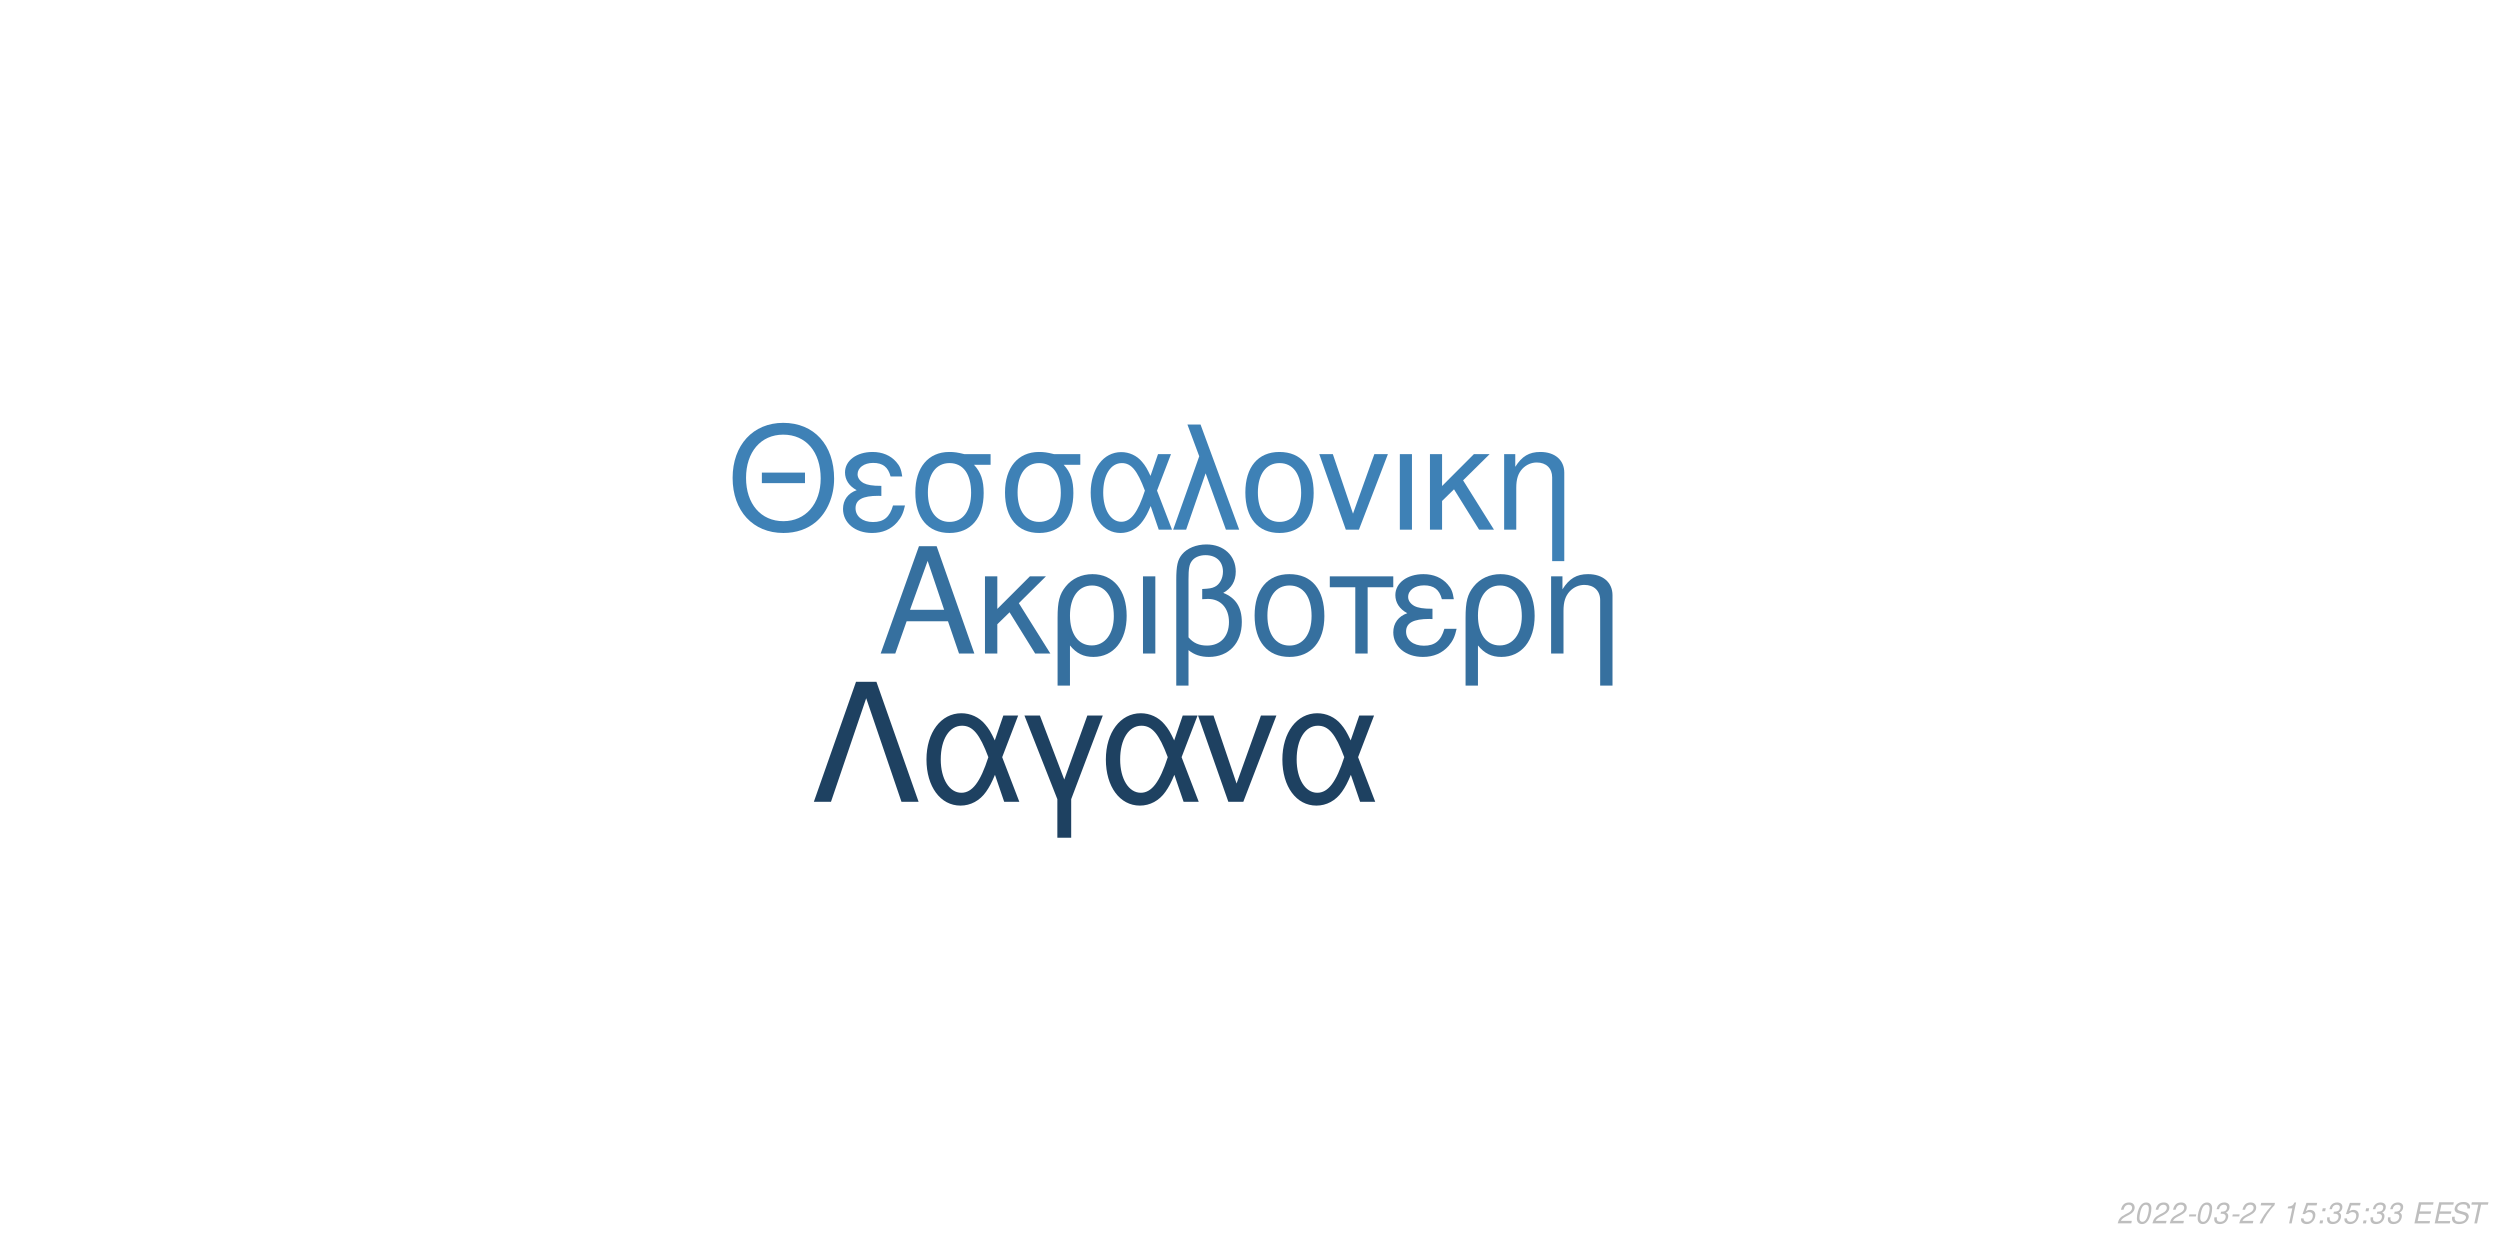
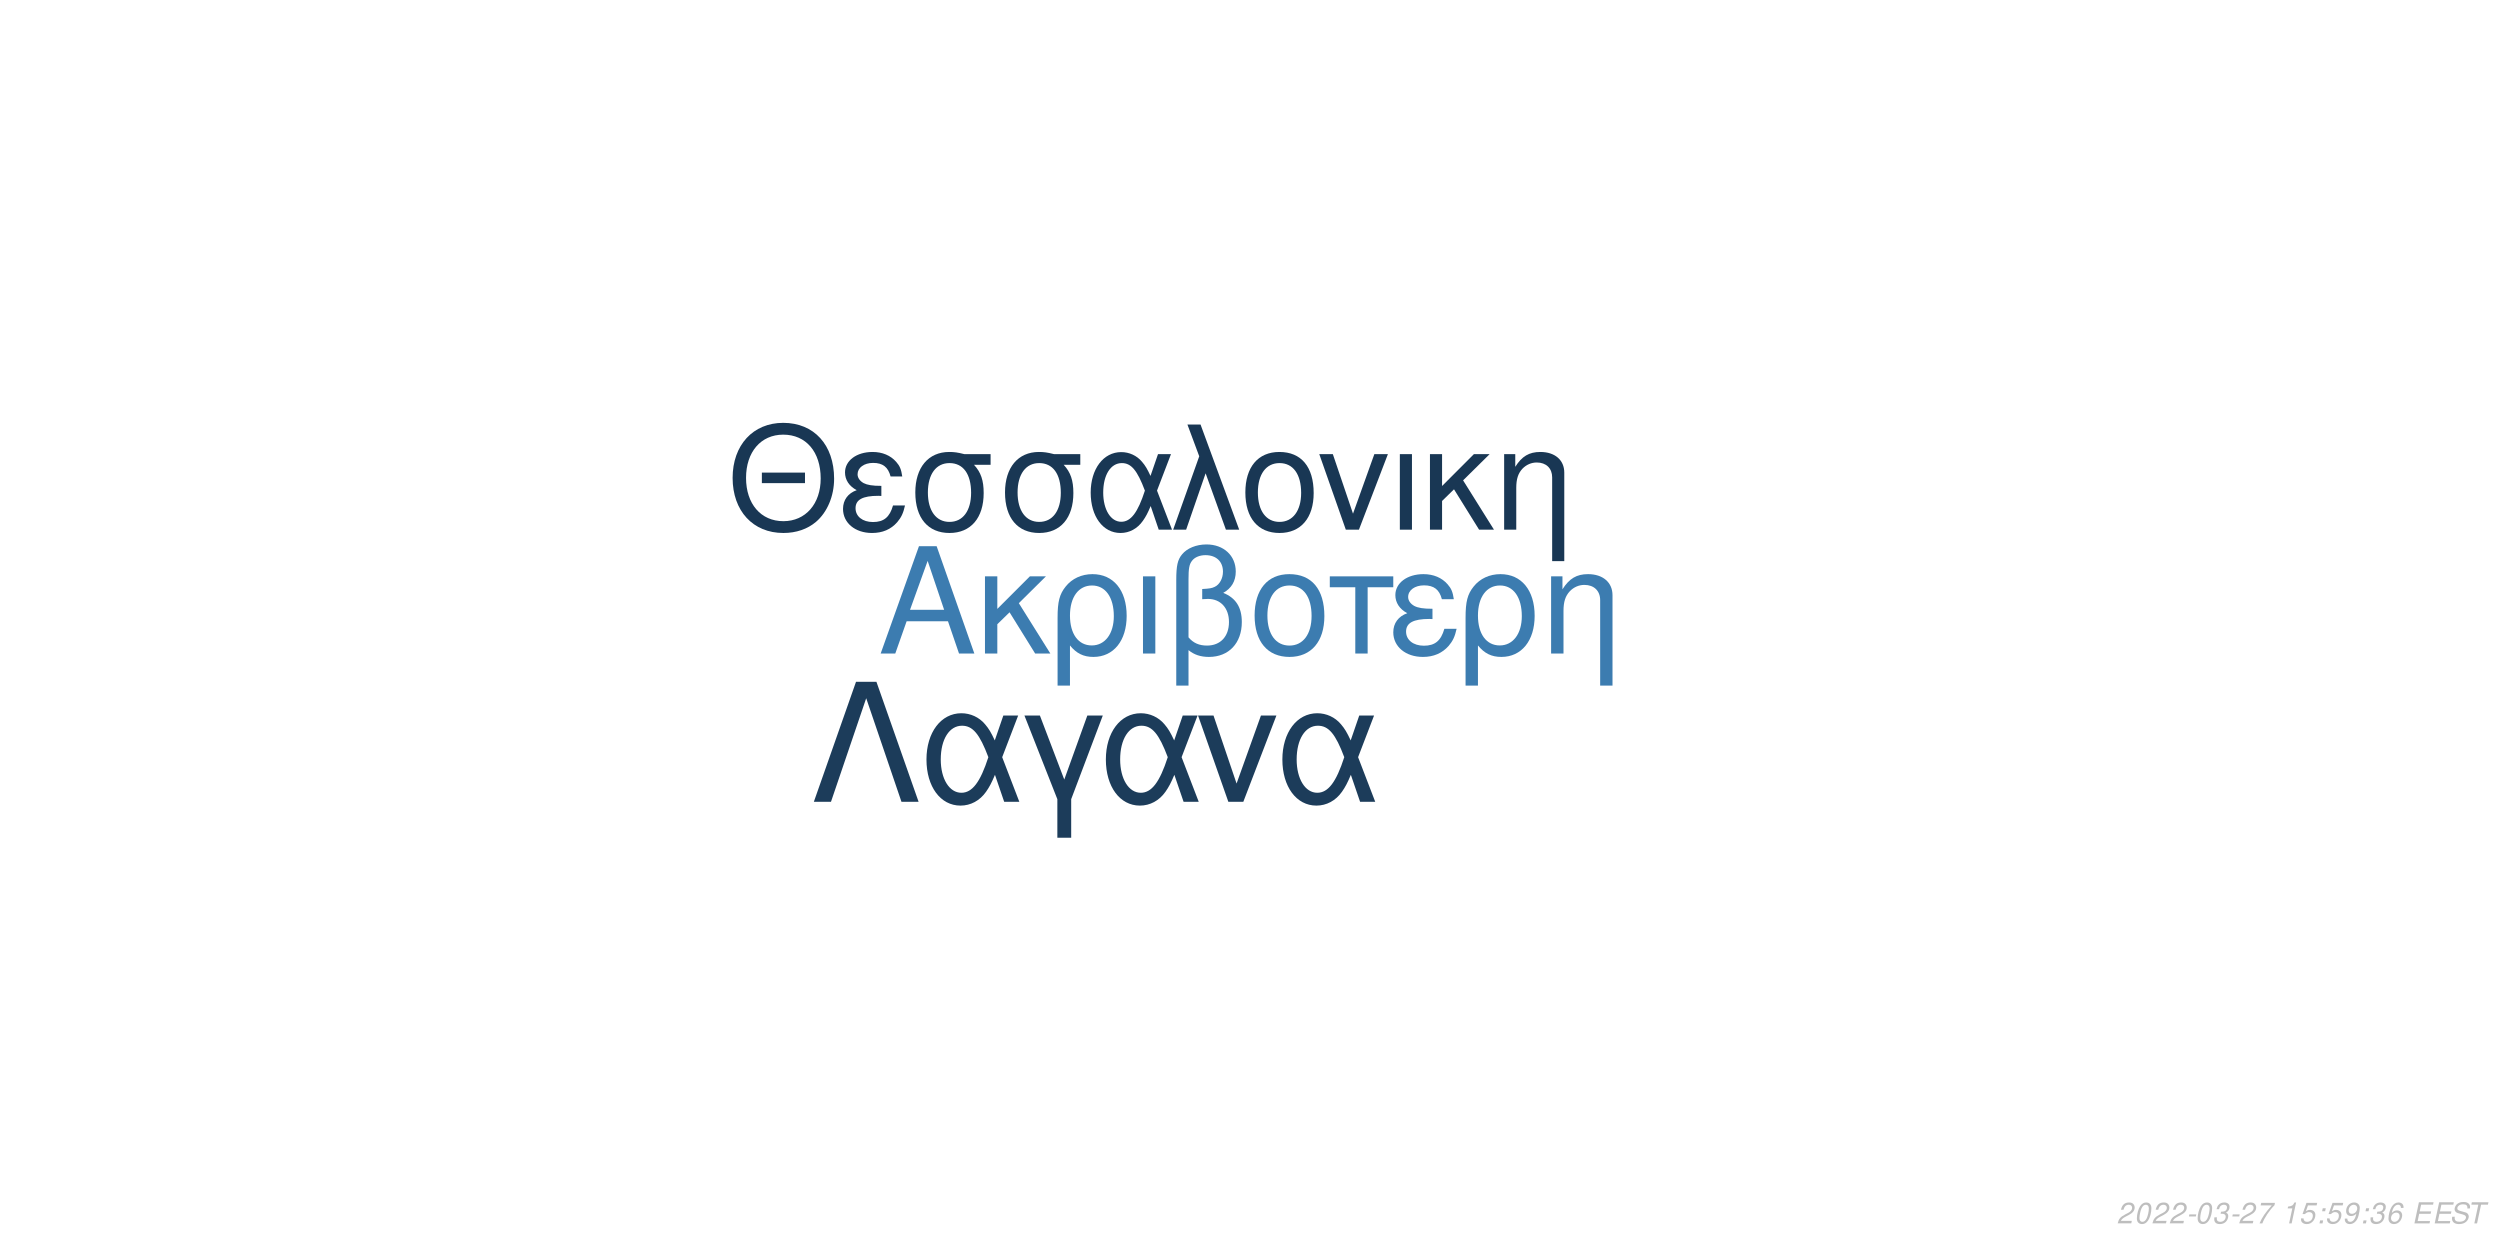
<svg xmlns="http://www.w3.org/2000/svg" xmlns:xlink="http://www.w3.org/1999/xlink" width="864pt" height="432pt" viewBox="0 0 864 432" version="1.1">
  <defs>
    <g>
      <symbol overflow="visible" id="glyph0-0">
        <path style="stroke:none;" d="" />
      </symbol>
      <symbol overflow="visible" id="glyph0-1">
        <path style="stroke:none;" d="M 24.125 -11.141 L 27.938 0 L 33.234 0 L 20.203 -37.094 L 14.094 -37.094 L 0.859 0 L 5.906 0 L 9.828 -11.141 Z M 22.797 -15.109 L 11 -15.109 L 17.094 -32.016 Z M 22.797 -15.109 " />
      </symbol>
      <symbol overflow="visible" id="glyph0-2">
        <path style="stroke:none;" d="M 7.172 -15.422 L 7.172 -26.672 L 2.906 -26.672 L 2.906 0 L 7.172 0 L 7.172 -10.125 L 11.406 -14.25 L 20.25 0 L 25.5 0 L 14.609 -17.406 L 23.969 -26.672 L 18.422 -26.672 Z M 7.172 -15.422 " />
      </symbol>
      <symbol overflow="visible" id="glyph0-3">
        <path style="stroke:none;" d="M 3 11.094 L 7.281 11.094 L 7.281 -2.797 C 9.516 -0.047 11.953 1.172 15.375 1.172 C 22.344 1.172 26.875 -4.422 26.875 -13.031 C 26.875 -21.891 22.297 -27.438 15.062 -27.438 C 11.297 -27.438 7.984 -25.906 5.797 -23.156 C 3.672 -20.516 3 -17.969 3 -12.359 Z M 14.906 -23.516 C 19.547 -23.516 22.438 -19.438 22.438 -12.922 C 22.438 -6.812 19.391 -2.797 14.812 -2.797 C 10.172 -2.797 7.281 -6.766 7.281 -13.125 C 7.281 -19.484 10.234 -23.516 14.906 -23.516 Z M 14.906 -23.516 " />
      </symbol>
      <symbol overflow="visible" id="glyph0-4">
        <path style="stroke:none;" d="M 3.516 0 L 7.781 0 L 7.781 -26.672 L 3.516 -26.672 Z M 3.516 0 " />
      </symbol>
      <symbol overflow="visible" id="glyph0-5">
        <path style="stroke:none;" d="M 4.016 11.094 L 8.25 11.094 L 8.25 -1.172 C 10.172 0.406 12.422 1.172 15.312 1.172 C 22.188 1.172 26.672 -3.609 26.672 -10.891 C 26.672 -15.984 24.578 -19.234 20.25 -20.969 C 23.109 -22.547 24.578 -25.031 24.578 -28.344 C 24.578 -33.844 20.406 -37.703 14.453 -37.703 C 10.938 -37.703 7.734 -36.391 6 -34.25 C 4.484 -32.422 4.016 -30.328 4.016 -25.391 Z M 8.25 -25.656 C 8.25 -29.359 8.5 -30.844 9.469 -32.062 C 10.375 -33.281 12.156 -34 14.094 -34 C 17.812 -34 20.156 -31.812 20.156 -28.297 C 20.156 -25.953 18.984 -23.812 17.297 -23.047 C 16.281 -22.547 15.469 -22.438 12.984 -22.297 L 12.984 -18.781 C 13.734 -18.828 14.344 -18.875 14.969 -18.875 C 19.344 -18.875 22.234 -15.719 22.234 -10.891 C 22.234 -5.906 19.281 -2.75 14.656 -2.75 C 11.953 -2.75 9.922 -3.609 8.25 -5.594 Z M 8.25 -25.656 " />
      </symbol>
      <symbol overflow="visible" id="glyph0-6">
        <path style="stroke:none;" d="M 14.094 -27.438 C 6.562 -27.438 2.094 -22.094 2.094 -13.125 C 2.094 -4.125 6.562 1.172 14.141 1.172 C 21.672 1.172 26.203 -4.172 26.203 -12.922 C 26.203 -22.188 21.828 -27.438 14.094 -27.438 Z M 14.141 -23.516 C 18.938 -23.516 21.781 -19.594 21.781 -12.984 C 21.781 -6.672 18.828 -2.75 14.141 -2.75 C 9.422 -2.75 6.516 -6.672 6.516 -13.125 C 6.516 -19.594 9.422 -23.516 14.141 -23.516 Z M 14.141 -23.516 " />
      </symbol>
      <symbol overflow="visible" id="glyph0-7">
        <path style="stroke:none;" d="M 7.891 0 L 12.156 0 L 12.156 -22.906 L 21.016 -22.906 L 21.016 -26.672 L -0.922 -26.672 L -0.922 -22.906 L 7.891 -22.906 Z M 7.891 0 " />
      </symbol>
      <symbol overflow="visible" id="glyph0-8">
        <path style="stroke:none;" d="M 14.562 -15.469 C 11.344 -15.469 9.562 -15.781 8.297 -16.438 C 6.922 -17.203 6.156 -18.328 6.156 -19.547 C 6.156 -21.891 8.453 -23.562 11.656 -23.562 C 15.062 -23.562 16.953 -22.094 17.812 -18.781 L 21.938 -18.781 C 21.578 -21.266 21.062 -22.5 19.797 -23.922 C 17.812 -26.203 14.906 -27.438 11.453 -27.438 C 5.797 -27.438 1.734 -24.375 1.734 -20.203 C 1.734 -17.609 3.156 -15.375 5.859 -13.938 C 2.797 -12.875 1.016 -10.484 1.016 -7.328 C 1.016 -2.391 5.297 1.172 11.25 1.172 C 14.969 1.172 17.906 -0.109 20.156 -2.641 C 21.578 -4.328 22.297 -5.797 22.906 -8.547 L 18.672 -8.547 C 17.5 -4.422 15.422 -2.703 11.609 -2.703 C 7.938 -2.703 5.438 -4.688 5.438 -7.578 C 5.438 -10.578 7.938 -11.953 13.484 -11.953 C 13.641 -11.953 14.094 -11.953 14.562 -11.906 Z M 14.562 -15.469 " />
      </symbol>
      <symbol overflow="visible" id="glyph0-9">
        <path style="stroke:none;" d="M 3.562 -26.672 L 3.562 0 L 7.844 0 L 7.844 -14.703 C 7.844 -17.906 8.5 -19.891 10.031 -21.531 C 11.406 -22.953 13.188 -23.719 15.062 -23.719 C 18.375 -23.719 20.516 -21.672 20.516 -18.469 L 20.516 11.094 L 24.781 11.094 L 24.781 -20.156 C 24.781 -24.578 21.469 -27.438 16.328 -27.438 C 12.359 -27.438 9.828 -25.906 7.484 -22.188 L 7.484 -26.672 Z M 3.562 -26.672 " />
      </symbol>
      <symbol overflow="visible" id="glyph1-0">
        <path style="stroke:none;" d="" />
      </symbol>
      <symbol overflow="visible" id="glyph1-1">
        <path style="stroke:none;" d="M 26.859 -19.734 L 11.953 -19.734 L 11.953 -16.094 L 26.859 -16.094 Z M 19.328 -36.922 C 8.922 -36.922 1.844 -29.25 1.844 -17.891 C 1.844 -6.484 8.875 1.141 19.391 1.141 C 23.812 1.141 27.703 -0.203 30.641 -2.688 C 34.578 -6.031 36.922 -11.656 36.922 -17.594 C 36.922 -29.297 30 -36.922 19.328 -36.922 Z M 19.328 -32.844 C 27.203 -32.844 32.281 -26.906 32.281 -17.688 C 32.281 -8.922 27.062 -2.938 19.391 -2.938 C 11.609 -2.938 6.484 -8.922 6.484 -17.891 C 6.484 -26.859 11.609 -32.844 19.328 -32.844 Z M 19.328 -32.844 " />
      </symbol>
      <symbol overflow="visible" id="glyph1-2">
        <path style="stroke:none;" d="M 14.25 -15.141 C 11.109 -15.141 9.375 -15.453 8.125 -16.094 C 6.781 -16.844 6.031 -17.938 6.031 -19.141 C 6.031 -21.422 8.266 -23.078 11.406 -23.078 C 14.75 -23.078 16.594 -21.625 17.438 -18.391 L 21.469 -18.391 C 21.125 -20.828 20.625 -22.031 19.391 -23.422 C 17.438 -25.656 14.594 -26.859 11.219 -26.859 C 5.688 -26.859 1.688 -23.875 1.688 -19.781 C 1.688 -17.234 3.094 -15.047 5.734 -13.656 C 2.734 -12.609 1 -10.266 1 -7.172 C 1 -2.344 5.188 1.141 11.016 1.141 C 14.656 1.141 17.547 -0.094 19.734 -2.594 C 21.125 -4.234 21.828 -5.688 22.422 -8.375 L 18.281 -8.375 C 17.141 -4.328 15.094 -2.641 11.359 -2.641 C 7.766 -2.641 5.328 -4.578 5.328 -7.422 C 5.328 -10.359 7.766 -11.703 13.203 -11.703 C 13.359 -11.703 13.797 -11.703 14.25 -11.656 Z M 14.25 -15.141 " />
      </symbol>
      <symbol overflow="visible" id="glyph1-3">
        <path style="stroke:none;" d="M 29 -26.109 L 19.938 -26.109 C 17.594 -26.703 16.438 -26.859 14.703 -26.859 C 7.469 -26.859 2.984 -21.469 2.984 -12.859 C 2.984 -4.031 7.375 1.141 14.797 1.141 C 22.172 1.141 26.609 -4.078 26.609 -12.656 C 26.609 -17.047 25.656 -19.828 23.266 -22.422 L 29 -22.422 Z M 14.797 -23.016 C 19.531 -23.016 22.266 -19.234 22.266 -12.75 C 22.266 -6.531 19.438 -2.688 14.797 -2.688 C 10.172 -2.688 7.328 -6.531 7.328 -12.859 C 7.328 -19.188 10.172 -23.016 14.797 -23.016 Z M 14.797 -23.016 " />
      </symbol>
      <symbol overflow="visible" id="glyph1-4">
        <path style="stroke:none;" d="M 29.344 -26.109 L 24.859 -26.109 L 22.266 -18.578 C 21.125 -21.031 20.484 -22.125 19.328 -23.469 C 17.547 -25.609 14.906 -26.812 12.156 -26.812 C 5.984 -26.812 1.594 -20.984 1.594 -12.812 C 1.594 -4.578 5.828 1.141 11.906 1.141 C 14.953 1.141 17.734 -0.344 19.625 -3.047 C 20.672 -4.531 21.281 -5.688 22.328 -8.172 L 25.109 0 L 29.703 0 L 24.516 -13.5 Z M 20.328 -13.5 C 17.891 -5.922 15.453 -2.734 12.156 -2.734 C 8.516 -2.734 5.922 -6.922 5.922 -12.812 C 5.922 -18.938 8.516 -23.016 12.359 -23.016 C 15.594 -23.016 17.688 -20.531 20.328 -13.5 Z M 20.328 -13.5 " />
      </symbol>
      <symbol overflow="visible" id="glyph1-5">
        <path style="stroke:none;" d="M 1.094 0 L 5.578 0 L 12.312 -19.484 L 19.328 0 L 23.922 0 L 10.562 -36.328 L 6.031 -36.328 L 10.109 -25.359 Z M 1.094 0 " />
      </symbol>
      <symbol overflow="visible" id="glyph1-6">
        <path style="stroke:none;" d="M 13.797 -26.859 C 6.422 -26.859 2.047 -21.625 2.047 -12.859 C 2.047 -4.031 6.422 1.141 13.859 1.141 C 21.234 1.141 25.656 -4.078 25.656 -12.656 C 25.656 -21.719 21.375 -26.859 13.797 -26.859 Z M 13.859 -23.016 C 18.531 -23.016 21.328 -19.188 21.328 -12.703 C 21.328 -6.531 18.438 -2.688 13.859 -2.688 C 9.219 -2.688 6.375 -6.531 6.375 -12.859 C 6.375 -19.188 9.219 -23.016 13.859 -23.016 Z M 13.859 -23.016 " />
      </symbol>
      <symbol overflow="visible" id="glyph1-7">
        <path style="stroke:none;" d="M 14.297 0 L 24.312 -26.109 L 19.625 -26.109 L 12.25 -5.531 L 5.281 -26.109 L 0.594 -26.109 L 9.766 0 Z M 14.297 0 " />
      </symbol>
      <symbol overflow="visible" id="glyph1-8">
        <path style="stroke:none;" d="M 3.438 0 L 7.625 0 L 7.625 -26.109 L 3.438 -26.109 Z M 3.438 0 " />
      </symbol>
      <symbol overflow="visible" id="glyph1-9">
        <path style="stroke:none;" d="M 7.031 -15.094 L 7.031 -26.109 L 2.844 -26.109 L 2.844 0 L 7.031 0 L 7.031 -9.922 L 11.156 -13.953 L 19.828 0 L 24.969 0 L 14.297 -17.047 L 23.469 -26.109 L 18.031 -26.109 Z M 7.031 -15.094 " />
      </symbol>
      <symbol overflow="visible" id="glyph1-10">
        <path style="stroke:none;" d="M 3.484 -26.109 L 3.484 0 L 7.672 0 L 7.672 -14.406 C 7.672 -17.547 8.328 -19.484 9.812 -21.078 C 11.156 -22.469 12.906 -23.219 14.75 -23.219 C 17.984 -23.219 20.078 -21.234 20.078 -18.094 L 20.078 10.859 L 24.266 10.859 L 24.266 -19.734 C 24.266 -24.062 21.031 -26.859 16 -26.859 C 12.109 -26.859 9.609 -25.359 7.328 -21.719 L 7.328 -26.109 Z M 3.484 -26.109 " />
      </symbol>
      <symbol overflow="visible" id="glyph2-0">
        <path style="stroke:none;" d="" />
      </symbol>
      <symbol overflow="visible" id="glyph2-1">
        <path style="stroke:none;" d="M 22.531 -41.484 L 15.484 -41.484 L 0.906 0 L 6.828 0 L 19 -35.797 L 31.188 0 L 37.109 0 Z M 22.531 -41.484 " />
      </symbol>
      <symbol overflow="visible" id="glyph2-2">
        <path style="stroke:none;" d="M 33.516 -29.812 L 28.391 -29.812 L 25.438 -21.219 C 24.125 -24.016 23.391 -25.266 22.078 -26.797 C 20.031 -29.25 17.016 -30.609 13.891 -30.609 C 6.828 -30.609 1.828 -23.953 1.828 -14.625 C 1.828 -5.234 6.656 1.312 13.594 1.312 C 17.078 1.312 20.266 -0.391 22.422 -3.469 C 23.609 -5.172 24.297 -6.484 25.5 -9.328 L 28.688 0 L 33.922 0 L 28 -15.422 Z M 23.219 -15.422 C 20.422 -6.766 17.641 -3.125 13.891 -3.125 C 9.734 -3.125 6.766 -7.906 6.766 -14.625 C 6.766 -21.625 9.734 -26.297 14.109 -26.297 C 17.812 -26.297 20.203 -23.453 23.219 -15.422 Z M 23.219 -15.422 " />
      </symbol>
      <symbol overflow="visible" id="glyph2-3">
        <path style="stroke:none;" d="M 12.062 12.406 L 16.844 12.406 L 16.844 -0.906 L 27.766 -29.812 L 22.422 -29.812 L 14.453 -7.688 L 6.031 -29.812 L 0.688 -29.812 L 12.062 -0.906 Z M 12.062 12.406 " />
      </symbol>
      <symbol overflow="visible" id="glyph2-4">
        <path style="stroke:none;" d="M 16.328 0 L 27.766 -29.812 L 22.422 -29.812 L 14 -6.312 L 6.031 -29.812 L 0.688 -29.812 L 11.156 0 Z M 16.328 0 " />
      </symbol>
      <symbol overflow="visible" id="glyph3-0">
        <path style="stroke:none;" d="" />
      </symbol>
      <symbol overflow="visible" id="glyph3-1">
        <path style="stroke:none;" d="M 5.234 -0.875 L 1.469 -0.875 C 1.641 -1.375 2.203 -1.891 3.109 -2.344 L 4.234 -2.938 C 5.562 -3.625 6.219 -4.469 6.219 -5.484 C 6.219 -5.938 6.062 -6.359 5.797 -6.656 C 5.469 -7.047 4.984 -7.234 4.312 -7.234 C 2.766 -7.234 1.891 -6.453 1.484 -4.734 L 2.375 -4.734 C 2.484 -5.188 2.609 -5.484 2.797 -5.75 C 3.094 -6.203 3.609 -6.453 4.188 -6.453 C 4.891 -6.453 5.344 -6.031 5.344 -5.375 C 5.344 -4.703 4.859 -4.094 4.016 -3.656 L 2.984 -3.125 C 1.234 -2.188 0.797 -1.656 0.344 -0.016 L 5.047 -0.016 Z M 5.234 -0.875 " />
      </symbol>
      <symbol overflow="visible" id="glyph3-2">
        <path style="stroke:none;" d="M 4.203 -7.234 C 3.375 -7.234 2.688 -6.812 2.125 -5.984 C 1.484 -5.047 0.984 -3.188 0.984 -1.734 C 0.984 -1.109 1.172 -0.562 1.484 -0.266 C 1.797 0.047 2.281 0.234 2.766 0.234 C 3.625 0.234 4.281 -0.156 4.859 -1.016 C 5.516 -1.953 6 -3.797 6 -5.266 C 6 -6.5 5.328 -7.234 4.203 -7.234 Z M 4.094 -6.453 C 4.734 -6.453 5.125 -5.984 5.125 -5.156 C 5.125 -4.203 4.781 -2.625 4.406 -1.812 C 3.984 -0.938 3.516 -0.547 2.875 -0.547 C 2.25 -0.547 1.875 -1.031 1.875 -1.828 C 1.875 -2.797 2.203 -4.344 2.594 -5.203 C 2.984 -6.047 3.453 -6.453 4.094 -6.453 Z M 4.094 -6.453 " />
      </symbol>
      <symbol overflow="visible" id="glyph3-3">
        <path style="stroke:none;" d="M 3.516 -3.125 L 1.125 -3.125 L 0.969 -2.406 L 3.359 -2.406 Z M 3.516 -3.125 " />
      </symbol>
      <symbol overflow="visible" id="glyph3-4">
        <path style="stroke:none;" d="M 2.922 -3.312 C 3.125 -3.344 3.234 -3.344 3.375 -3.344 C 4.203 -3.344 4.688 -3 4.688 -2.406 C 4.688 -1.312 3.906 -0.547 2.781 -0.547 C 2.047 -0.547 1.594 -0.938 1.594 -1.562 C 1.594 -1.719 1.609 -1.844 1.656 -2.094 L 0.766 -2.094 C 0.734 -1.797 0.719 -1.641 0.719 -1.469 C 0.719 -0.375 1.406 0.234 2.641 0.234 C 3.547 0.234 4.297 -0.078 4.812 -0.656 C 5.266 -1.156 5.562 -1.875 5.562 -2.547 C 5.562 -3.125 5.344 -3.453 4.797 -3.734 C 5.641 -4.234 6.016 -4.844 6.016 -5.734 C 6.016 -6.656 5.312 -7.234 4.203 -7.234 C 3.375 -7.234 2.672 -6.938 2.188 -6.375 C 1.891 -6.031 1.703 -5.641 1.516 -4.906 L 2.391 -4.906 C 2.5 -5.359 2.594 -5.594 2.734 -5.812 C 3.047 -6.234 3.516 -6.453 4.078 -6.453 C 4.734 -6.453 5.141 -6.125 5.141 -5.578 C 5.141 -5.188 5.016 -4.797 4.797 -4.547 C 4.516 -4.234 4 -4.062 3.266 -4.062 L 3.078 -4.062 Z M 2.922 -3.312 " />
      </symbol>
      <symbol overflow="visible" id="glyph3-5">
        <path style="stroke:none;" d="M 6.703 -7.094 L 1.953 -7.094 L 1.766 -6.219 L 5.594 -6.219 C 3.344 -3.688 2.266 -2.109 1.375 0 L 2.344 0 C 3.031 -1.906 4.828 -4.594 6.547 -6.281 Z M 6.703 -7.094 " />
      </symbol>
      <symbol overflow="visible" id="glyph3-6">
        <path style="stroke:none;" d="" />
      </symbol>
      <symbol overflow="visible" id="glyph3-7">
        <path style="stroke:none;" d="M 3.703 -5.188 L 2.594 0 L 3.469 0 L 5.016 -7.234 L 4.438 -7.234 C 3.906 -6.156 3.688 -6.016 2.234 -5.812 L 2.109 -5.188 Z M 3.703 -5.188 " />
      </symbol>
      <symbol overflow="visible" id="glyph3-8">
        <path style="stroke:none;" d="M 6.297 -7.094 L 2.594 -7.094 L 1.234 -3.234 L 2.047 -3.234 C 2.656 -3.766 2.938 -3.906 3.531 -3.906 C 4.328 -3.906 4.797 -3.453 4.797 -2.688 C 4.797 -1.438 3.969 -0.547 2.828 -0.547 C 2.031 -0.547 1.609 -0.938 1.578 -1.734 L 0.703 -1.734 L 0.703 -1.516 C 0.703 -0.938 0.844 -0.547 1.188 -0.266 C 1.562 0.062 2.078 0.234 2.703 0.234 C 3.656 0.234 4.391 -0.156 4.984 -0.922 C 5.422 -1.5 5.672 -2.234 5.672 -2.953 C 5.672 -4 4.938 -4.672 3.812 -4.672 C 3.328 -4.672 2.906 -4.547 2.406 -4.234 L 3.109 -6.219 L 6.109 -6.219 Z M 6.297 -7.094 " />
      </symbol>
      <symbol overflow="visible" id="glyph3-9">
        <path style="stroke:none;" d="M 2.359 -1.031 L 1.312 -1.031 L 1.094 0 L 2.141 0 Z M 3.266 -5.234 L 2.219 -5.234 L 2 -4.203 L 3.047 -4.203 Z M 3.266 -5.234 " />
      </symbol>
      <symbol overflow="visible" id="glyph3-10">
+         <path style="stroke:none;" d="M 0.844 -1.656 C 0.844 -1.547 0.844 -1.438 0.844 -1.375 C 0.844 -0.406 1.531 0.234 2.578 0.234 C 3.203 0.234 3.766 0.016 4.297 -0.438 C 4.938 -1 5.312 -1.656 5.594 -2.719 C 5.844 -3.672 6.016 -4.766 6.016 -5.375 C 6.016 -5.844 5.844 -6.328 5.547 -6.656 C 5.203 -7.031 4.703 -7.234 4.062 -7.234 C 2.516 -7.234 1.297 -5.938 1.297 -4.266 C 1.297 -3.203 1.984 -2.547 3.047 -2.547 C 3.484 -2.547 3.953 -2.672 4.281 -2.891 C 4.406 -2.984 4.547 -3.078 4.828 -3.344 C 4.438 -1.484 3.703 -0.547 2.703 -0.547 C 2.109 -0.547 1.719 -0.938 1.719 -1.547 L 1.719 -1.656 Z M 3.953 -6.453 C 4.625 -6.453 5.141 -5.953 5.141 -5.281 C 5.141 -4.188 4.312 -3.312 3.297 -3.312 C 2.594 -3.312 2.172 -3.734 2.172 -4.453 C 2.172 -5.562 2.984 -6.453 3.953 -6.453 Z M 3.953 -6.453 " />
+       </symbol>
+       <symbol overflow="visible" id="glyph3-11">
+         <path style="stroke:none;" d="M 6.125 -5.344 L 6.141 -5.625 C 6.141 -6.609 5.453 -7.234 4.391 -7.234 C 3.438 -7.234 2.641 -6.719 2.016 -5.703 C 1.422 -4.781 0.938 -2.953 0.938 -1.688 C 0.938 -0.516 1.688 0.234 2.859 0.234 C 3.703 0.234 4.438 -0.156 5 -0.875 C 5.406 -1.422 5.672 -2.156 5.672 -2.766 C 5.672 -3.812 4.969 -4.5 3.906 -4.5 C 3.234 -4.5 2.672 -4.234 2.094 -3.625 C 2.406 -5.375 3.234 -6.453 4.25 -6.453 C 4.703 -6.453 5.062 -6.234 5.172 -5.844 C 5.203 -5.719 5.234 -5.578 5.25 -5.344 Z M 3.656 -3.734 C 4.344 -3.734 4.797 -3.281 4.797 -2.625 C 4.797 -1.469 3.984 -0.547 2.984 -0.547 C 2.297 -0.547 1.812 -1.047 1.812 -1.766 C 1.812 -2.859 2.625 -3.734 3.656 -3.734 Z M 3.656 -3.734 " />
+       </symbol>
+       <symbol overflow="visible" id="glyph3-12">
        <path style="stroke:none;" d="M 2.547 -3.312 L 6.5 -3.312 L 6.688 -4.141 L 2.719 -4.141 L 3.219 -6.469 L 7.344 -6.469 L 7.516 -7.297 L 2.453 -7.297 L 0.906 0 L 6.125 0 L 6.297 -0.812 L 2.016 -0.812 Z M 2.547 -3.312 " />
      </symbol>
-       <symbol overflow="visible" id="glyph3-11">
+       <symbol overflow="visible" id="glyph3-13">
        <path style="stroke:none;" d="M 7.062 -5.156 C 7.125 -5.438 7.141 -5.562 7.141 -5.703 C 7.141 -6.156 6.938 -6.594 6.594 -6.891 C 6.188 -7.25 5.656 -7.406 4.875 -7.406 C 3.844 -7.406 3.047 -7.125 2.5 -6.562 C 2.094 -6.141 1.781 -5.438 1.781 -4.922 C 1.781 -4.297 2.219 -3.766 2.891 -3.562 L 4.594 -3.094 C 5.406 -2.859 5.734 -2.578 5.734 -2.094 C 5.734 -1.781 5.547 -1.406 5.266 -1.141 C 4.844 -0.766 4.266 -0.578 3.453 -0.578 C 2.328 -0.578 1.812 -0.984 1.812 -1.906 C 1.812 -2.047 1.812 -2.125 1.844 -2.312 L 0.984 -2.312 C 0.906 -2.062 0.891 -1.906 0.891 -1.688 C 0.891 -0.484 1.797 0.234 3.297 0.234 C 4.359 0.234 5.234 -0.062 5.812 -0.609 C 6.344 -1.078 6.688 -1.797 6.688 -2.375 C 6.688 -2.641 6.609 -2.906 6.453 -3.156 C 6.234 -3.5 5.938 -3.703 5.469 -3.828 L 3.75 -4.312 C 2.984 -4.547 2.734 -4.734 2.734 -5.188 C 2.734 -5.547 2.875 -5.844 3.188 -6.109 C 3.547 -6.438 4.031 -6.594 4.703 -6.594 C 5.266 -6.594 5.688 -6.484 5.906 -6.297 C 6.094 -6.125 6.219 -5.797 6.219 -5.516 C 6.219 -5.422 6.203 -5.344 6.188 -5.156 Z M 7.062 -5.156 " />
      </symbol>
-       <symbol overflow="visible" id="glyph3-12">
+       <symbol overflow="visible" id="glyph3-14">
        <path style="stroke:none;" d="M 4.938 -6.469 L 7.312 -6.469 L 7.484 -7.297 L 1.75 -7.297 L 1.578 -6.469 L 3.984 -6.469 L 2.609 0 L 3.547 0 Z M 4.938 -6.469 " />
      </symbol>
    </g>
  </defs>
  <g id="surface1">
    <rect x="0" y="0" width="864" height="432" style="fill:rgb(100%,100%,100%);fill-opacity:1;stroke:none;" />
-     <g style="fill:rgb(21.176%,43.922%,62.353%);fill-opacity:1;">
+     <g style="fill:rgb(23.529%,48.627%,69.02%);fill-opacity:1;">
      <use xlink:href="#glyph0-1" x="303.5" y="225.861" />
      <use xlink:href="#glyph0-2" x="337.5" y="225.861" />
      <use xlink:href="#glyph0-3" x="362.5" y="225.861" />
      <use xlink:href="#glyph0-4" x="391.5" y="225.861" />
      <use xlink:href="#glyph0-5" x="402.5" y="225.861" />
      <use xlink:href="#glyph0-6" x="431.5" y="225.861" />
      <use xlink:href="#glyph0-7" x="460.5" y="225.861" />
      <use xlink:href="#glyph0-8" x="480.5" y="225.861" />
      <use xlink:href="#glyph0-3" x="503.5" y="225.861" />
      <use xlink:href="#glyph0-9" x="532.5" y="225.861" />
    </g>
-     <g style="fill:rgb(24.314%,50.588%,71.373%);fill-opacity:1;">
+     <g style="fill:rgb(9.804%,21.569%,32.941%);fill-opacity:1;">
      <use xlink:href="#glyph1-1" x="251.348" y="183.058" />
      <use xlink:href="#glyph1-2" x="290.348" y="183.058" />
      <use xlink:href="#glyph1-3" x="313.348" y="183.058" />
      <use xlink:href="#glyph1-3" x="344.348" y="183.058" />
      <use xlink:href="#glyph1-4" x="375.348" y="183.058" />
      <use xlink:href="#glyph1-5" x="404.348" y="183.058" />
      <use xlink:href="#glyph1-6" x="428.348" y="183.058" />
      <use xlink:href="#glyph1-7" x="455.348" y="183.058" />
      <use xlink:href="#glyph1-8" x="480.348" y="183.058" />
      <use xlink:href="#glyph1-9" x="491.348" y="183.058" />
      <use xlink:href="#glyph1-10" x="516.348" y="183.058" />
    </g>
-     <g style="fill:rgb(11.765%,25.49%,38.039%);fill-opacity:1;">
+     <g style="fill:rgb(10.98%,23.529%,35.294%);fill-opacity:1;">
      <use xlink:href="#glyph2-1" x="280.359" y="277.105" />
      <use xlink:href="#glyph2-2" x="318.359" y="277.105" />
      <use xlink:href="#glyph2-3" x="353.359" y="277.105" />
      <use xlink:href="#glyph2-2" x="380.359" y="277.105" />
      <use xlink:href="#glyph2-4" x="413.359" y="277.105" />
      <use xlink:href="#glyph2-2" x="441.359" y="277.105" />
    </g>
    <g style="fill:rgb(74.51%,74.51%,74.51%);fill-opacity:1;">
      <use xlink:href="#glyph3-1" x="731.52" y="422.81" />
      <use xlink:href="#glyph3-2" x="737.52" y="422.81" />
      <use xlink:href="#glyph3-1" x="743.52" y="422.81" />
      <use xlink:href="#glyph3-1" x="749.52" y="422.81" />
      <use xlink:href="#glyph3-3" x="755.52" y="422.81" />
      <use xlink:href="#glyph3-2" x="758.52" y="422.81" />
      <use xlink:href="#glyph3-4" x="764.52" y="422.81" />
      <use xlink:href="#glyph3-3" x="770.52" y="422.81" />
      <use xlink:href="#glyph3-1" x="773.52" y="422.81" />
      <use xlink:href="#glyph3-5" x="779.52" y="422.81" />
      <use xlink:href="#glyph3-6" x="785.52" y="422.81" />
      <use xlink:href="#glyph3-7" x="788.52" y="422.81" />
      <use xlink:href="#glyph3-8" x="794.52" y="422.81" />
      <use xlink:href="#glyph3-9" x="800.52" y="422.81" />
-       <use xlink:href="#glyph3-4" x="803.52" y="422.81" />
-       <use xlink:href="#glyph3-8" x="809.52" y="422.81" />
+       <use xlink:href="#glyph3-8" x="803.52" y="422.81" />
+       <use xlink:href="#glyph3-10" x="809.52" y="422.81" />
      <use xlink:href="#glyph3-9" x="815.52" y="422.81" />
      <use xlink:href="#glyph3-4" x="818.52" y="422.81" />
-       <use xlink:href="#glyph3-4" x="824.52" y="422.81" />
+       <use xlink:href="#glyph3-11" x="824.52" y="422.81" />
      <use xlink:href="#glyph3-6" x="830.52" y="422.81" />
-       <use xlink:href="#glyph3-10" x="833.52" y="422.81" />
-       <use xlink:href="#glyph3-10" x="840.52" y="422.81" />
-       <use xlink:href="#glyph3-11" x="846.52" y="422.81" />
-       <use xlink:href="#glyph3-12" x="852.52" y="422.81" />
+       <use xlink:href="#glyph3-12" x="833.52" y="422.81" />
+       <use xlink:href="#glyph3-12" x="840.52" y="422.81" />
+       <use xlink:href="#glyph3-13" x="846.52" y="422.81" />
+       <use xlink:href="#glyph3-14" x="852.52" y="422.81" />
    </g>
  </g>
</svg>
